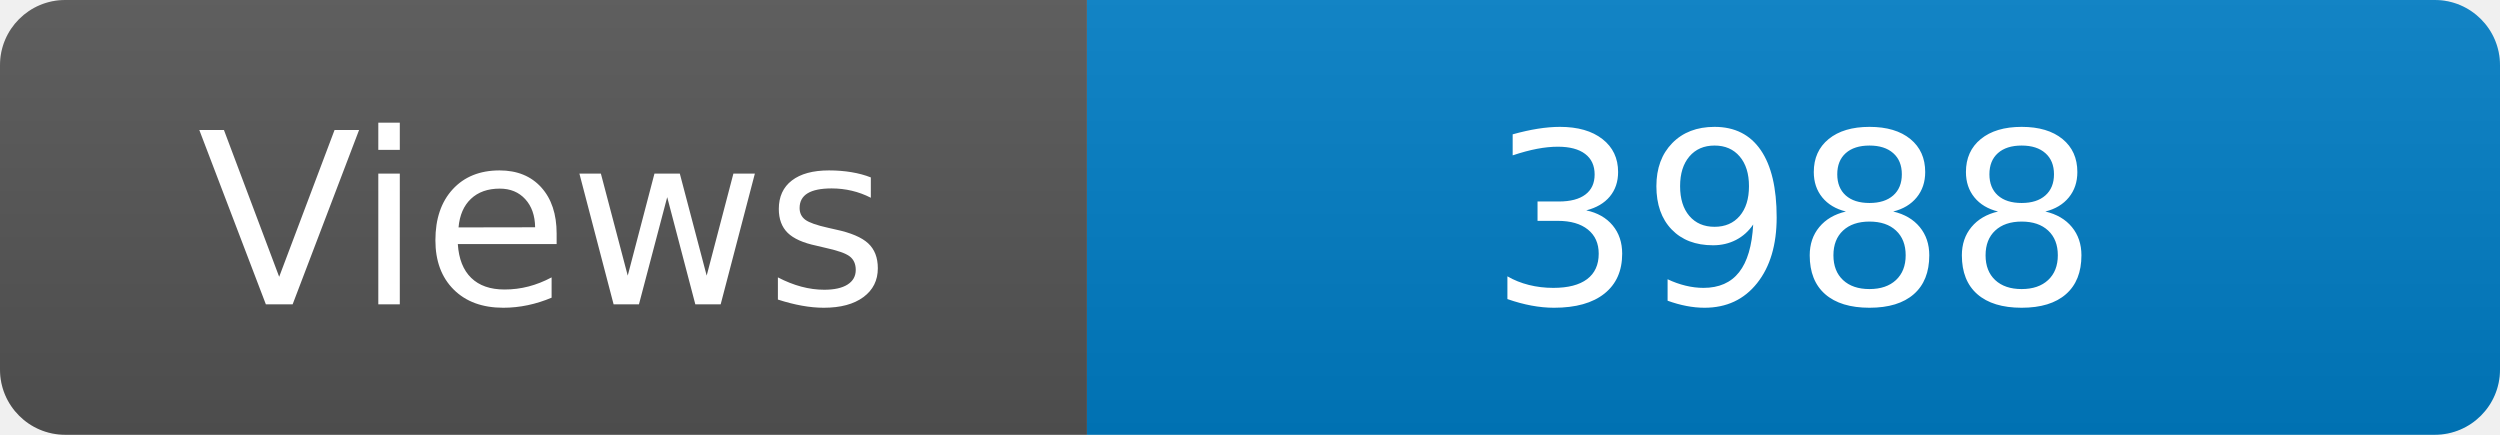
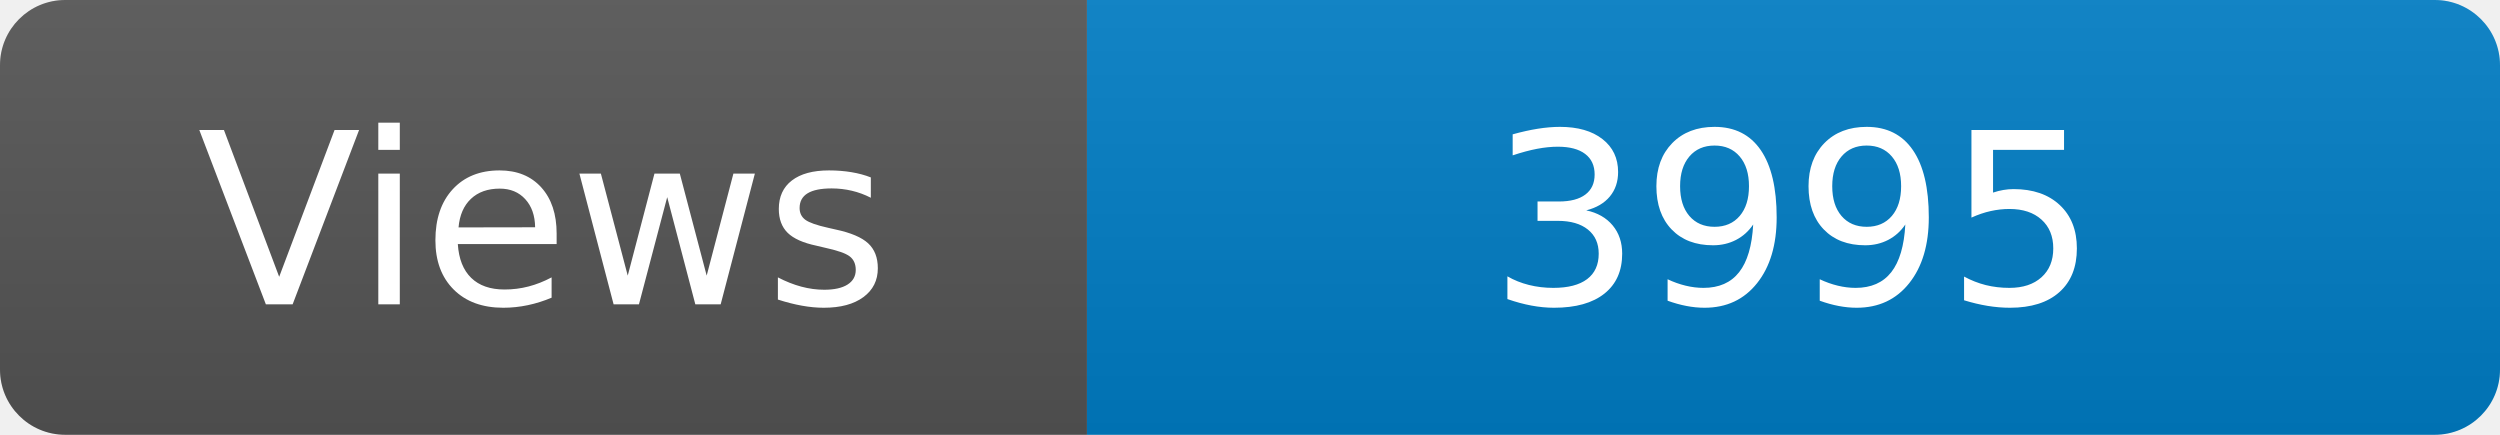
<svg xmlns="http://www.w3.org/2000/svg" width="115" height="20" role="img" aria-label="Maintained?: yes">
  <linearGradient id="s" x2="0" y2="100%">
    <stop offset="0" stop-color="#bbb" stop-opacity=".1" />
    <stop offset="1" stop-opacity=".1" />
  </linearGradient>
  <clipPath id="r">
    <rect width="115" height="20" rx="3" fill="#fff" />
  </clipPath>
  <g clip-path="url(#r)">
    <rect width="50" height="20" fill="#555" />
    <rect x="50" width="160" height="20" fill="#007ec6" />
    <rect width="115" height="20" fill="url(#s)" />
  </g>
  <g fill="#fff" text-anchor="middle" font-family="Verdana,Geneva,DejaVu Sans,sans-serif" font-size="110">
    <text x="250" y="140" transform="scale(.1)" fill="#fff">Views</text>
-     <text x="825" y="140" transform="scale(.1)" fill="#fff">3988</text>
+     <text x="825" y="140" transform="scale(.1)" fill="#fff">3995</text>
  </g>
</svg>
